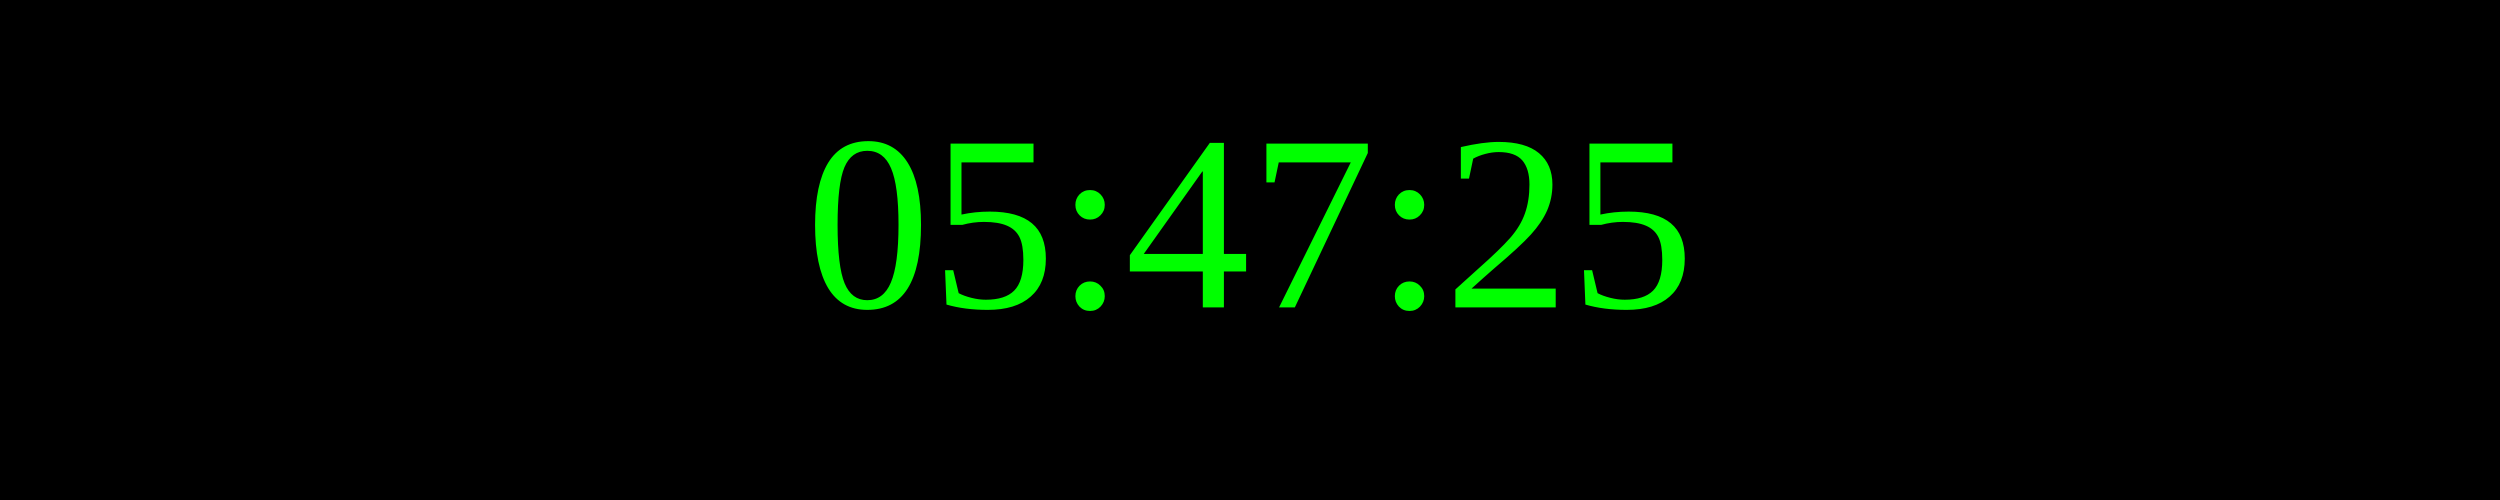
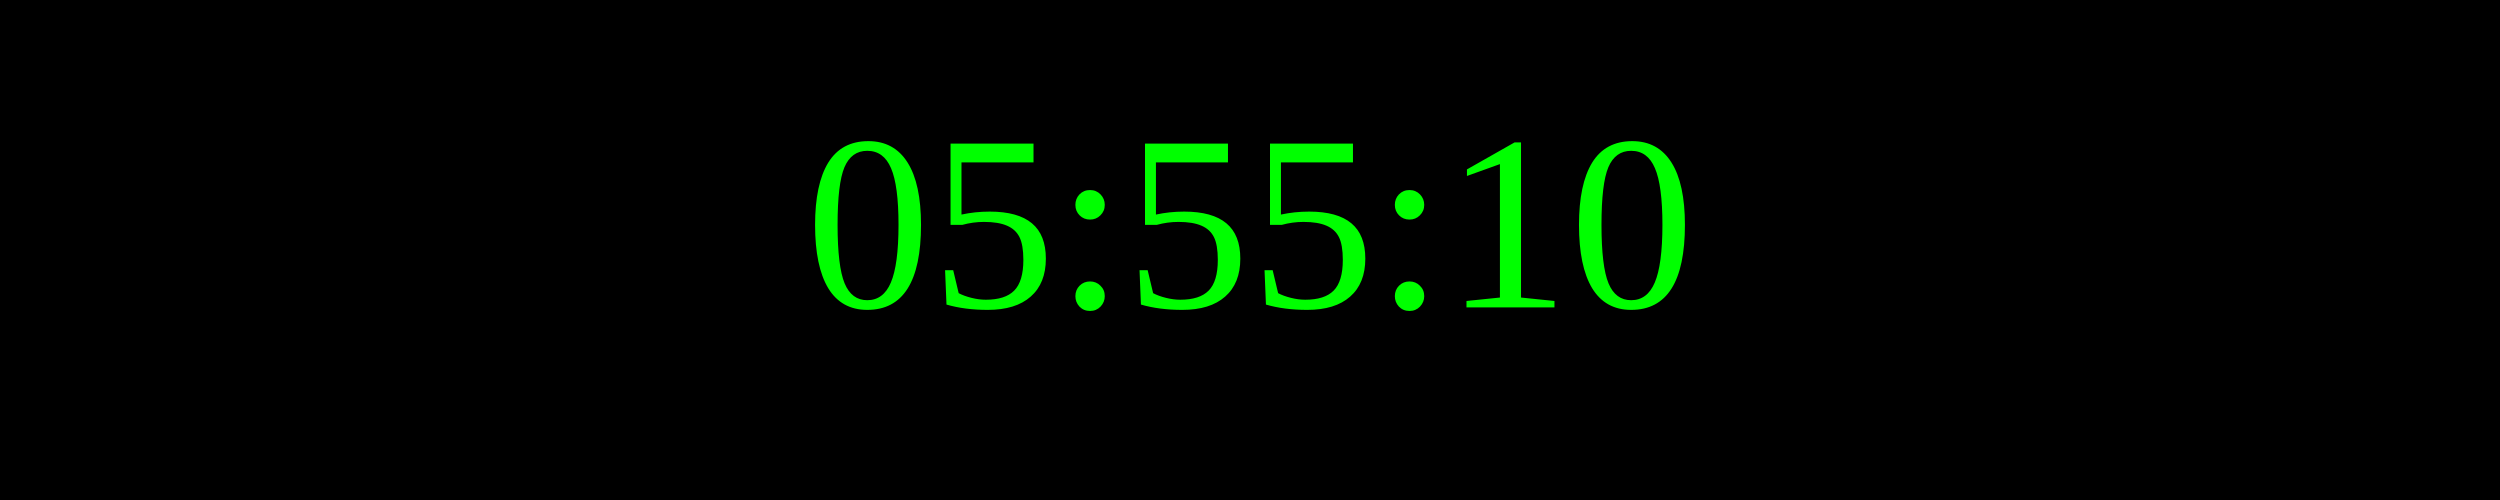
<svg xmlns="http://www.w3.org/2000/svg" width="250" height="50">
  <rect width="100%" height="100%" fill="black" />
  <text x="50%" y="50%" font-size="25" fill="lime" text-anchor="middle" dominant-baseline="middle">
- 05:47:25
+ 05:55:10
</text>
</svg>
